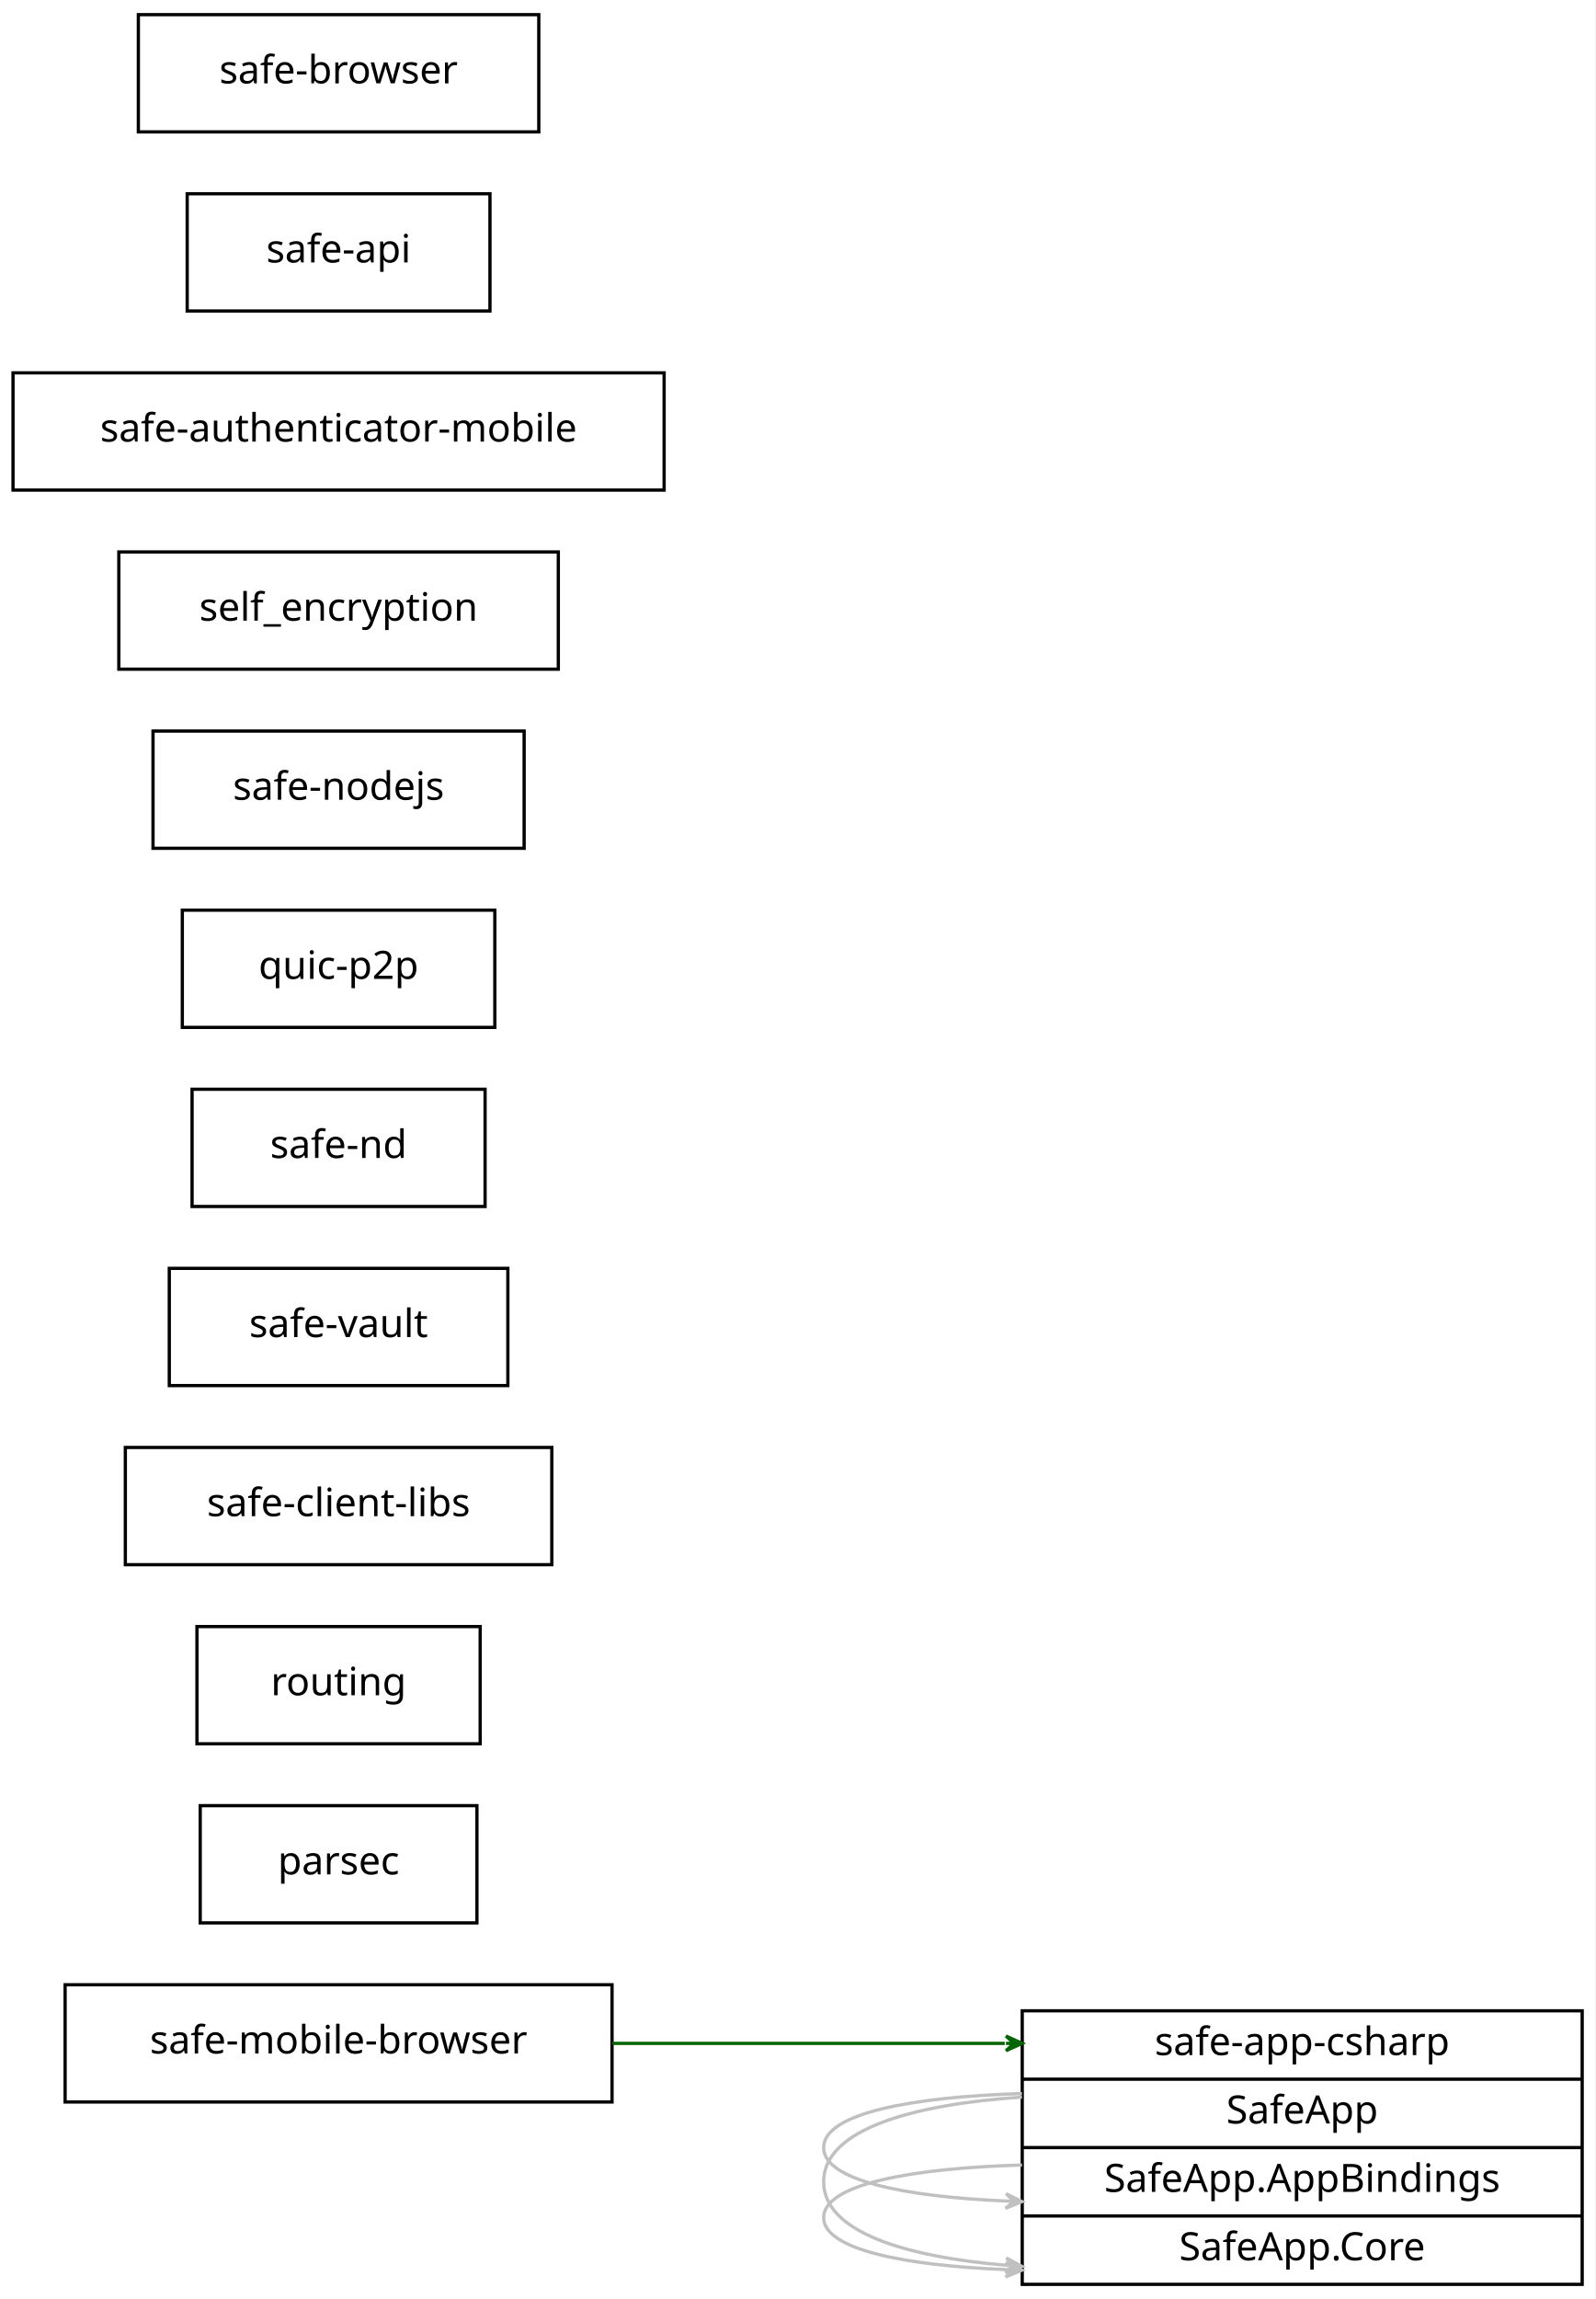
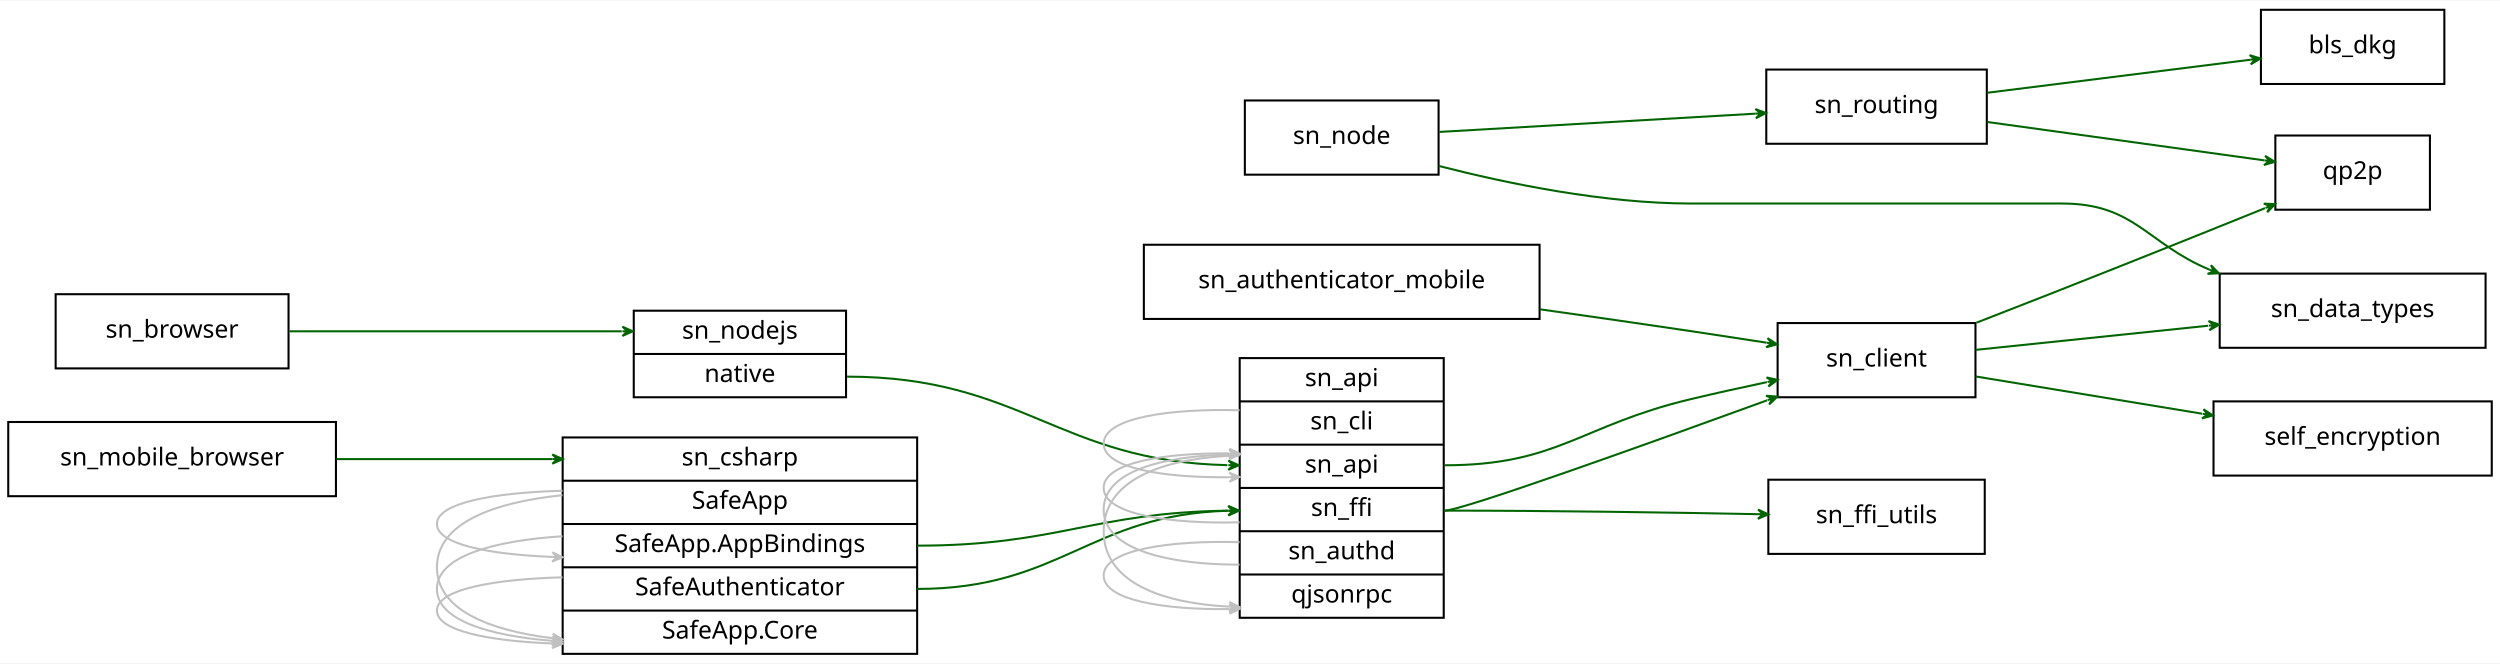
- <svg xmlns="http://www.w3.org/2000/svg" width="490pt" height="706pt" viewBox="0.00 0.00 490.00 706.00">
-   <g id="graph0" class="graph" transform="scale(1 1) rotate(0) translate(4 702)">
-     <polygon fill="#ffffff" stroke="transparent" points="-4,4 -4,-702 486,-702 486,4 -4,4" />
+ <svg xmlns="http://www.w3.org/2000/svg" width="1213pt" height="322pt" viewBox="0.00 0.00 1213.00 321.50">
+   <g id="graph0" class="graph" transform="scale(1 1) rotate(0) translate(4 317.5)">
+     <polygon fill="#ffffff" stroke="transparent" points="-4,4 -4,-317.5 1209,-317.5 1209,4 -4,4" />
    <g id="node1" class="node">
-       <polygon fill="none" stroke="#000000" points="16,-56.5 16,-92.5 184,-92.5 184,-56.5 16,-56.5" />
-       <text text-anchor="middle" x="100" y="-71.4" font-family="verdana" font-size="12.00" fill="#000000">safe-mobile-browser</text>
+       <polygon fill="none" stroke="#000000" points="23,-139 23,-175 136,-175 136,-139 23,-139" />
+       <text text-anchor="middle" x="79.5" y="-153.9" font-family="verdana" font-size="12.00" fill="#000000">sn_browser</text>
+     </g>
+     <g id="node6" class="node">
+       <polygon fill="none" stroke="#000000" points="303.5,-125 303.5,-167 406.5,-167 406.5,-125 303.5,-125" />
+       <text text-anchor="middle" x="355" y="-153.4" font-family="verdana" font-size="12.00" fill="#000000">sn_nodejs</text>
+       <polyline fill="none" stroke="#000000" points="303.5,-146 406.5,-146 " />
+       <text text-anchor="middle" x="355" y="-132.4" font-family="verdana" font-size="12.00" fill="#000000">native</text>
+     </g>
+     <g id="edge6" class="edge">
+       <path fill="none" stroke="#006400" d="M136.454,-157C180.209,-157 242.322,-157 297.666,-157" />
+       <polygon fill="#006400" stroke="#006400" points="303,-157 298,-159.25 300.5,-157 298,-157 298,-157 298,-157 300.5,-157 298,-154.75 303,-157 303,-157" />
+     </g>
+     <g id="node2" class="node">
+       <polygon fill="none" stroke="#000000" points="1093,-277 1093,-313 1182,-313 1182,-277 1093,-277" />
+       <text text-anchor="middle" x="1137.5" y="-291.9" font-family="verdana" font-size="12.00" fill="#000000">bls_dkg</text>
+     </g>
+     <g id="node3" class="node">
+       <polygon fill="none" stroke="#000000" points="853,-248 853,-284 960,-284 960,-248 853,-248" />
+       <text text-anchor="middle" x="906.5" y="-262.9" font-family="verdana" font-size="12.00" fill="#000000">sn_routing</text>
+     </g>
+     <g id="edge13" class="edge">
+       <path fill="none" stroke="#006400" d="M960.077,-272.726C998.598,-277.562 1050.166,-284.036 1087.776,-288.758" />
+       <polygon fill="#006400" stroke="#006400" points="1092.755,-289.383 1087.514,-290.992 1090.275,-289.071 1087.794,-288.76 1087.794,-288.76 1087.794,-288.76 1090.275,-289.071 1088.075,-286.527 1092.755,-289.383 1092.755,-289.383" />
+     </g>
+     <g id="node4" class="node">
+       <polygon fill="none" stroke="#000000" points="1100,-216 1100,-252 1175,-252 1175,-216 1100,-216" />
+       <text text-anchor="middle" x="1137.5" y="-230.9" font-family="verdana" font-size="12.00" fill="#000000">qp2p</text>
+     </g>
+     <g id="edge14" class="edge">
+       <path fill="none" stroke="#006400" d="M960.077,-258.578C1001.021,-252.906 1056.707,-245.192 1094.703,-239.929" />
+       <polygon fill="#006400" stroke="#006400" points="1099.711,-239.235 1095.067,-242.15 1097.234,-239.578 1094.758,-239.921 1094.758,-239.921 1094.758,-239.921 1097.234,-239.578 1094.449,-237.692 1099.711,-239.235 1099.711,-239.235" />
+     </g>
+     <g id="node5" class="node">
+       <polygon fill="none" stroke="#000000" points="858.5,-125 858.5,-161 954.5,-161 954.5,-125 858.5,-125" />
+       <text text-anchor="middle" x="906.5" y="-139.9" font-family="verdana" font-size="12.00" fill="#000000">sn_client</text>
+     </g>
+     <g id="edge15" class="edge">
+       <path fill="none" stroke="#006400" d="M954.979,-161.185C1003.167,-179.835 1058.108,-201.857 1095.013,-216.761" />
+       <polygon fill="#006400" stroke="#006400" points="1099.872,-218.725 1094.393,-218.938 1097.554,-217.788 1095.236,-216.852 1095.236,-216.852 1095.236,-216.852 1097.554,-217.788 1096.079,-214.765 1099.872,-218.725 1099.872,-218.725" />
+     </g>
+     <g id="node7" class="node">
+       <polygon fill="none" stroke="#000000" points="1073,-149 1073,-185 1202,-185 1202,-149 1073,-149" />
+       <text text-anchor="middle" x="1137.5" y="-163.9" font-family="verdana" font-size="12.00" fill="#000000">sn_data_types</text>
+     </g>
+     <g id="edge17" class="edge">
+       <path fill="none" stroke="#006400" d="M954.644,-148.002C987.285,-151.393 1030.958,-155.931 1067.438,-159.721" />
+       <polygon fill="#006400" stroke="#006400" points="1072.765,-160.274 1067.56,-161.995 1070.279,-160.016 1067.792,-159.757 1067.792,-159.757 1067.792,-159.757 1070.279,-160.016 1068.025,-157.52 1072.765,-160.274 1072.765,-160.274" />
+     </g>
+     <g id="node14" class="node">
+       <polygon fill="none" stroke="#000000" points="1070,-87 1070,-123 1205,-123 1205,-87 1070,-87" />
+       <text text-anchor="middle" x="1137.5" y="-101.9" font-family="verdana" font-size="12.00" fill="#000000">self_encryption</text>
+     </g>
+     <g id="edge16" class="edge">
+       <path fill="none" stroke="#006400" d="M954.644,-135.08C986.403,-129.856 1028.606,-122.913 1064.464,-117.014" />
+       <polygon fill="#006400" stroke="#006400" points="1069.707,-116.152 1065.139,-119.184 1067.24,-116.558 1064.773,-116.964 1064.773,-116.964 1064.773,-116.964 1067.24,-116.558 1064.408,-114.744 1069.707,-116.152 1069.707,-116.152" />
+     </g>
+     <g id="node13" class="node">
+       <polygon fill="none" stroke="#000000" points="597.5,-18 597.5,-144 696.5,-144 696.5,-18 597.5,-18" />
+       <text text-anchor="middle" x="647" y="-130.4" font-family="verdana" font-size="12.00" fill="#000000">sn_api</text>
+       <polyline fill="none" stroke="#000000" points="597.5,-123 696.5,-123 " />
+       <text text-anchor="middle" x="647" y="-109.4" font-family="verdana" font-size="12.00" fill="#000000">sn_cli</text>
+       <polyline fill="none" stroke="#000000" points="597.5,-102 696.5,-102 " />
+       <text text-anchor="middle" x="647" y="-88.4" font-family="verdana" font-size="12.00" fill="#000000">sn_api</text>
+       <polyline fill="none" stroke="#000000" points="597.5,-81 696.5,-81 " />
+       <text text-anchor="middle" x="647" y="-67.4" font-family="verdana" font-size="12.00" fill="#000000">sn_ffi</text>
+       <polyline fill="none" stroke="#000000" points="597.5,-60 696.5,-60 " />
+       <text text-anchor="middle" x="647" y="-46.4" font-family="verdana" font-size="12.00" fill="#000000">sn_authd</text>
+       <polyline fill="none" stroke="#000000" points="597.5,-39 696.5,-39 " />
+       <text text-anchor="middle" x="647" y="-25.4" font-family="verdana" font-size="12.00" fill="#000000">qjsonrpc</text>
+     </g>
+     <g id="edge20" class="edge">
+       <path fill="none" stroke="#006400" d="M407,-135C491.72,-135 509.664,-93.828 591.515,-92.059" />
+       <polygon fill="#006400" stroke="#006400" points="597,-92 592.024,-94.303 594.5,-92.027 592,-92.054 592,-92.054 592,-92.054 594.5,-92.027 591.976,-89.804 597,-92 597,-92" />
+     </g>
+     <g id="node8" class="node">
+       <polygon fill="none" stroke="#000000" points="0,-77 0,-113 159,-113 159,-77 0,-77" />
+       <text text-anchor="middle" x="79.5" y="-91.9" font-family="verdana" font-size="12.00" fill="#000000">sn_mobile_browser</text>
    </g>
    <g id="node9" class="node">
-       <polygon fill="none" stroke="#000000" points="310,-.5 310,-84.5 482,-84.5 482,-.5 310,-.5" />
-       <text text-anchor="middle" x="396" y="-70.9" font-family="verdana" font-size="12.00" fill="#000000">safe-app-csharp</text>
-       <polyline fill="none" stroke="#000000" points="310,-63.5 482,-63.5 " />
-       <text text-anchor="middle" x="396" y="-49.9" font-family="verdana" font-size="12.00" fill="#000000">SafeApp</text>
-       <polyline fill="none" stroke="#000000" points="310,-42.5 482,-42.5 " />
-       <text text-anchor="middle" x="396" y="-28.9" font-family="verdana" font-size="12.00" fill="#000000">SafeApp.AppBindings</text>
-       <polyline fill="none" stroke="#000000" points="310,-21.5 482,-21.5 " />
-       <text text-anchor="middle" x="396" y="-7.9" font-family="verdana" font-size="12.00" fill="#000000">SafeApp.Core</text>
+       <polygon fill="none" stroke="#000000" points="269,-.5 269,-105.5 441,-105.5 441,-.5 269,-.5" />
+       <text text-anchor="middle" x="355" y="-91.9" font-family="verdana" font-size="12.00" fill="#000000">sn_csharp</text>
+       <polyline fill="none" stroke="#000000" points="269,-84.5 441,-84.5 " />
+       <text text-anchor="middle" x="355" y="-70.9" font-family="verdana" font-size="12.00" fill="#000000">SafeApp</text>
+       <polyline fill="none" stroke="#000000" points="269,-63.5 441,-63.5 " />
+       <text text-anchor="middle" x="355" y="-49.9" font-family="verdana" font-size="12.00" fill="#000000">SafeApp.AppBindings</text>
+       <polyline fill="none" stroke="#000000" points="269,-42.5 441,-42.5 " />
+       <text text-anchor="middle" x="355" y="-28.9" font-family="verdana" font-size="12.00" fill="#000000">SafeAuthenticator</text>
+       <polyline fill="none" stroke="#000000" points="269,-21.5 441,-21.5 " />
+       <text text-anchor="middle" x="355" y="-7.9" font-family="verdana" font-size="12.00" fill="#000000">SafeApp.Core</text>
+     </g>
+     <g id="edge19" class="edge">
+       <path fill="none" stroke="#006400" d="M159.256,-95C191.512,-95 229.25,-95 263.91,-95" />
+       <polygon fill="#006400" stroke="#006400" points="269,-95 264,-97.25 266.5,-95 264,-95 264,-95 264,-95 266.5,-95 264,-92.75 269,-95 269,-95" />
+     </g>
+     <g id="edge1" class="edge">
+       <path fill="none" stroke="#c0c0c0" d="M268.935,-57.561C235.658,-55.408 208,-47.938 208,-32 208,-16.872 232.921,-9.372 263.911,-6.809" />
+       <polygon fill="#c0c0c0" stroke="#c0c0c0" points="268.935,-6.439 264.113,-9.05 266.441,-6.623 263.948,-6.806 263.948,-6.806 263.948,-6.806 266.441,-6.623 263.783,-4.562 268.935,-6.439 268.935,-6.439" />
+     </g>
+     <g id="edge9" class="edge">
+       <path fill="none" stroke="#c0c0c0" d="M268.935,-37.642C235.658,-36.715 208,-31.859 208,-21.5 208,-11.667 232.921,-6.792 263.911,-5.53" />
+       <polygon fill="#c0c0c0" stroke="#c0c0c0" points="268.935,-5.358 264.014,-7.777 266.436,-5.443 263.937,-5.529 263.937,-5.529 263.937,-5.529 266.436,-5.443 263.86,-3.28 268.935,-5.358 268.935,-5.358" />
+     </g>
+     <g id="edge11" class="edge">
+       <path fill="none" stroke="#c0c0c0" d="M268.935,-79.642C235.658,-78.715 208,-73.859 208,-63.5 208,-53.667 232.921,-48.792 263.911,-47.53" />
+       <polygon fill="#c0c0c0" stroke="#c0c0c0" points="268.935,-47.358 264.014,-49.778 266.436,-47.443 263.937,-47.529 263.937,-47.529 263.937,-47.529 266.436,-47.443 263.86,-45.28 268.935,-47.358 268.935,-47.358" />
+     </g>
+     <g id="edge12" class="edge">
+       <path fill="none" stroke="#c0c0c0" d="M268.935,-77.479C235.658,-74.101 208,-64.016 208,-42.5 208,-22.077 232.921,-11.953 263.911,-8.088" />
+       <polygon fill="#c0c0c0" stroke="#c0c0c0" points="268.935,-7.521 264.219,-10.318 266.45,-7.801 263.966,-8.082 263.966,-8.082 263.966,-8.082 266.45,-7.801 263.714,-5.846 268.935,-7.521 268.935,-7.521" />
    </g>
    <g id="edge2" class="edge">
-       <path fill="none" stroke="#006400" d="M184.047,-74.5C220.8,-74.5 264.583,-74.5 304.63,-74.5" />
-       <polygon fill="#006400" stroke="#006400" points="310,-74.5 305,-76.75 307.5,-74.5 305,-74.5 305,-74.5 305,-74.5 307.5,-74.5 305,-72.25 310,-74.5 310,-74.5" />
+       <path fill="none" stroke="#006400" d="M441,-53C508.973,-53 526.383,-69.148 591.789,-69.968" />
+       <polygon fill="#006400" stroke="#006400" points="597,-70 591.986,-72.219 594.5,-69.984 592,-69.969 592,-69.969 592,-69.969 594.5,-69.984 592.014,-67.719 597,-70 597,-70" />
    </g>
-     <g id="node2" class="node">
-       <polygon fill="none" stroke="#000000" points="57.5,-111.5 57.5,-147.5 142.5,-147.5 142.5,-111.5 57.5,-111.5" />
-       <text text-anchor="middle" x="100" y="-126.4" font-family="verdana" font-size="12.00" fill="#000000">parsec</text>
+     <g id="edge10" class="edge">
+       <path fill="none" stroke="#006400" d="M441,-32C510.549,-32 524.928,-68.095 591.675,-69.928" />
+       <polygon fill="#006400" stroke="#006400" points="597,-70 591.97,-72.182 594.5,-69.966 592,-69.932 592,-69.932 592,-69.932 594.5,-69.966 592.031,-67.682 597,-70 597,-70" />
    </g>
-     <g id="node3" class="node">
-       <polygon fill="none" stroke="#000000" points="56.5,-166.5 56.5,-202.5 143.5,-202.5 143.5,-166.5 56.5,-166.5" />
-       <text text-anchor="middle" x="100" y="-181.4" font-family="verdana" font-size="12.00" fill="#000000">routing</text>
+     <g id="node10" class="node">
+       <polygon fill="none" stroke="#000000" points="854,-49 854,-85 959,-85 959,-49 854,-49" />
+       <text text-anchor="middle" x="906.5" y="-63.9" font-family="verdana" font-size="12.00" fill="#000000">sn_ffi_utils</text>
    </g>
-     <g id="node4" class="node">
-       <polygon fill="none" stroke="#000000" points="34.5,-221.5 34.5,-257.5 165.5,-257.5 165.5,-221.5 34.5,-221.5" />
-       <text text-anchor="middle" x="100" y="-236.4" font-family="verdana" font-size="12.00" fill="#000000">safe-client-libs</text>
+     <g id="node11" class="node">
+       <polygon fill="none" stroke="#000000" points="551,-163 551,-199 743,-199 743,-163 551,-163" />
+       <text text-anchor="middle" x="647" y="-177.9" font-family="verdana" font-size="12.00" fill="#000000">sn_authenticator_mobile</text>
    </g>
-     <g id="node5" class="node">
-       <polygon fill="none" stroke="#000000" points="48,-276.5 48,-312.5 152,-312.5 152,-276.5 48,-276.5" />
-       <text text-anchor="middle" x="100" y="-291.4" font-family="verdana" font-size="12.00" fill="#000000">safe-vault</text>
+     <g id="edge21" class="edge">
+       <path fill="none" stroke="#006400" d="M743.234,-167.669C767.332,-164.261 793.12,-160.553 817,-157 828.706,-155.258 841.263,-153.331 853.16,-151.477" />
+       <polygon fill="#006400" stroke="#006400" points="858.213,-150.688 853.62,-153.683 855.743,-151.074 853.273,-151.46 853.273,-151.46 853.273,-151.46 855.743,-151.074 852.926,-149.237 858.213,-150.688 858.213,-150.688" />
    </g>
-     <g id="node6" class="node">
-       <polygon fill="none" stroke="#000000" points="55,-331.5 55,-367.5 145,-367.5 145,-331.5 55,-331.5" />
-       <text text-anchor="middle" x="100" y="-346.4" font-family="verdana" font-size="12.00" fill="#000000">safe-nd</text>
+     <g id="node12" class="node">
+       <polygon fill="none" stroke="#000000" points="600,-233 600,-269 694,-269 694,-233 600,-233" />
+       <text text-anchor="middle" x="647" y="-247.9" font-family="verdana" font-size="12.00" fill="#000000">sn_node</text>
    </g>
-     <g id="node7" class="node">
-       <polygon fill="none" stroke="#000000" points="52,-386.5 52,-422.5 148,-422.5 148,-386.5 52,-386.5" />
-       <text text-anchor="middle" x="100" y="-401.4" font-family="verdana" font-size="12.00" fill="#000000">quic-p2p</text>
+     <g id="edge25" class="edge">
+       <path fill="none" stroke="#006400" d="M694.295,-253.734C737.456,-256.229 801.402,-259.925 847.81,-262.608" />
+       <polygon fill="#006400" stroke="#006400" points="852.811,-262.897 847.69,-264.854 850.316,-262.752 847.82,-262.608 847.82,-262.608 847.82,-262.608 850.316,-262.752 847.95,-260.362 852.811,-262.897 852.811,-262.897" />
    </g>
-     <g id="node8" class="node">
-       <polygon fill="none" stroke="#000000" points="43,-441.5 43,-477.5 157,-477.5 157,-441.5 43,-441.5" />
-       <text text-anchor="middle" x="100" y="-456.4" font-family="verdana" font-size="12.00" fill="#000000">safe-nodejs</text>
+     <g id="edge24" class="edge">
+       <path fill="none" stroke="#006400" d="M694.042,-237.243C727.812,-228.57 774.574,-219 816.5,-219 816.5,-219 816.5,-219 996.5,-219 1031.824,-219 1037.47,-199.702 1067.913,-186.975" />
+       <polygon fill="#006400" stroke="#006400" points="1072.591,-185.148 1068.752,-189.063 1070.262,-186.057 1067.934,-186.967 1067.934,-186.967 1067.934,-186.967 1070.262,-186.057 1067.115,-184.871 1072.591,-185.148 1072.591,-185.148" />
    </g>
-     <g id="edge1" class="edge">
-       <path fill="none" stroke="#c0c0c0" d="M309.935,-37.142C276.658,-36.215 249,-31.359 249,-21 249,-11.167 273.921,-6.292 304.911,-5.03" />
-       <polygon fill="#c0c0c0" stroke="#c0c0c0" points="309.935,-4.858 305.014,-7.277 307.436,-4.943 304.937,-5.029 304.937,-5.029 304.937,-5.029 307.436,-4.943 304.86,-2.78 309.935,-4.858 309.935,-4.858" />
+     <g id="edge4" class="edge">
+       <path fill="none" stroke="#006400" d="M697,-70C705.148,-70 794.086,-101.905 853.432,-123.53" />
+       <polygon fill="#006400" stroke="#006400" points="858.364,-125.329 852.896,-125.73 856.016,-124.472 853.667,-123.616 853.667,-123.616 853.667,-123.616 856.016,-124.472 854.438,-121.502 858.364,-125.329 858.364,-125.329" />
+     </g>
+     <g id="edge23" class="edge">
+       <path fill="none" stroke="#006400" d="M697,-92C751.768,-92 762.735,-111.257 816,-124 828.023,-126.876 841,-129.741 853.271,-132.341" />
+       <polygon fill="#006400" stroke="#006400" points="858.482,-133.439 853.125,-134.61 856.035,-132.923 853.589,-132.408 853.589,-132.408 853.589,-132.408 856.035,-132.923 854.053,-130.206 858.482,-133.439 858.482,-133.439" />
+     </g>
+     <g id="edge5" class="edge">
+       <path fill="none" stroke="#006400" d="M697,-70C748.383,-70 806.847,-69.087 848.934,-68.268" />
+       <polygon fill="#006400" stroke="#006400" points="853.984,-68.168 849.029,-70.516 851.484,-68.218 848.985,-68.267 848.985,-68.267 848.985,-68.267 851.484,-68.218 848.94,-66.017 853.984,-68.168 853.984,-68.168" />
    </g>
    <g id="edge3" class="edge">
-       <path fill="none" stroke="#c0c0c0" d="M309.935,-59.091C276.658,-58.105 249,-53.125 249,-42.5 249,-32.415 273.921,-27.415 304.911,-26.09" />
-       <polygon fill="#c0c0c0" stroke="#c0c0c0" points="309.935,-25.909 305.019,-28.338 307.436,-26 304.938,-26.09 304.938,-26.09 304.938,-26.09 307.436,-26 304.857,-23.841 309.935,-25.909 309.935,-25.909" />
+       <path fill="none" stroke="#c0c0c0" d="M597.438,-64.331C564.072,-63.444 531.5,-67.992 531.5,-81 531.5,-93.347 560.848,-98.072 592.365,-97.762" />
+       <polygon fill="#c0c0c0" stroke="#c0c0c0" points="597.438,-97.669 592.48,-100.01 594.939,-97.715 592.439,-97.761 592.439,-97.761 592.439,-97.761 594.939,-97.715 592.398,-95.511 597.438,-97.669 597.438,-97.669" />
    </g>
-     <g id="edge4" class="edge">
-       <path fill="none" stroke="#c0c0c0" d="M309.935,-58.009C276.658,-55.798 249,-48.203 249,-32 249,-16.62 273.921,-8.995 304.911,-6.37" />
-       <polygon fill="#c0c0c0" stroke="#c0c0c0" points="309.935,-5.991 305.118,-8.611 307.442,-6.179 304.949,-6.367 304.949,-6.367 304.949,-6.367 307.442,-6.179 304.779,-4.123 309.935,-5.991 309.935,-5.991" />
+     <g id="edge7" class="edge">
+       <path fill="none" stroke="#c0c0c0" d="M597.438,-54.691C564.072,-55.617 531.5,-51.183 531.5,-38.5 531.5,-26.461 560.848,-21.855 592.365,-22.21" />
+       <polygon fill="#c0c0c0" stroke="#c0c0c0" points="597.438,-22.309 592.395,-24.461 594.939,-22.26 592.439,-22.212 592.439,-22.212 592.439,-22.212 594.939,-22.26 592.483,-19.962 597.438,-22.309 597.438,-22.309" />
    </g>
-     <g id="node10" class="node">
-       <polygon fill="none" stroke="#000000" points="32.5,-496.5 32.5,-532.5 167.5,-532.5 167.5,-496.5 32.5,-496.5" />
-       <text text-anchor="middle" x="100" y="-511.4" font-family="verdana" font-size="12.00" fill="#000000">self_encryption</text>
+     <g id="edge8" class="edge">
+       <path fill="none" stroke="#c0c0c0" d="M597.438,-43.779C564.072,-43.728 531.5,-50.663 531.5,-70.5 531.5,-89.33 560.848,-96.534 592.365,-97.174" />
+       <polygon fill="#c0c0c0" stroke="#c0c0c0" points="597.438,-97.221 592.418,-99.424 594.938,-97.197 592.439,-97.174 592.439,-97.174 592.439,-97.174 594.938,-97.197 592.46,-94.924 597.438,-97.221 597.438,-97.221" />
    </g>
-     <g id="node11" class="node">
-       <polygon fill="none" stroke="#000000" points="0,-551.5 0,-587.5 200,-587.5 200,-551.5 0,-551.5" />
-       <text text-anchor="middle" x="100" y="-566.4" font-family="verdana" font-size="12.00" fill="#000000">safe-authenticator-mobile</text>
+     <g id="edge18" class="edge">
+       <path fill="none" stroke="#c0c0c0" d="M597.438,-118.691C564.072,-119.617 531.5,-115.183 531.5,-102.5 531.5,-90.461 560.848,-85.855 592.365,-86.21" />
+       <polygon fill="#c0c0c0" stroke="#c0c0c0" points="597.438,-86.309 592.395,-88.461 594.939,-86.26 592.439,-86.212 592.439,-86.212 592.439,-86.212 594.939,-86.26 592.483,-83.962 597.438,-86.309 597.438,-86.309" />
    </g>
-     <g id="node12" class="node">
-       <polygon fill="none" stroke="#000000" points="53.5,-606.5 53.5,-642.5 146.5,-642.5 146.5,-606.5 53.5,-606.5" />
-       <text text-anchor="middle" x="100" y="-621.4" font-family="verdana" font-size="12.00" fill="#000000">safe-api</text>
-     </g>
-     <g id="node13" class="node">
-       <polygon fill="none" stroke="#000000" points="38.5,-661.5 38.5,-697.5 161.5,-697.5 161.5,-661.5 38.5,-661.5" />
-       <text text-anchor="middle" x="100" y="-676.4" font-family="verdana" font-size="12.00" fill="#000000">safe-browser</text>
+     <g id="edge22" class="edge">
+       <path fill="none" stroke="#c0c0c0" d="M597.438,-96.772C564.072,-95.989 531.5,-86.666 531.5,-60 531.5,-34.688 560.848,-25.003 592.365,-23.415" />
+       <polygon fill="#c0c0c0" stroke="#c0c0c0" points="597.438,-23.228 592.524,-25.66 594.94,-23.32 592.442,-23.412 592.442,-23.412 592.442,-23.412 594.94,-23.32 592.359,-21.163 597.438,-23.228 597.438,-23.228" />
    </g>
  </g>
</svg>
